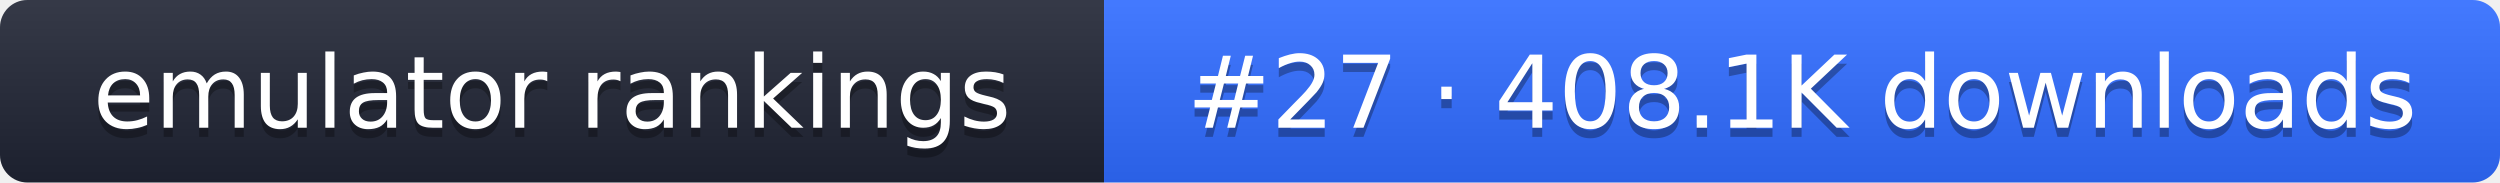
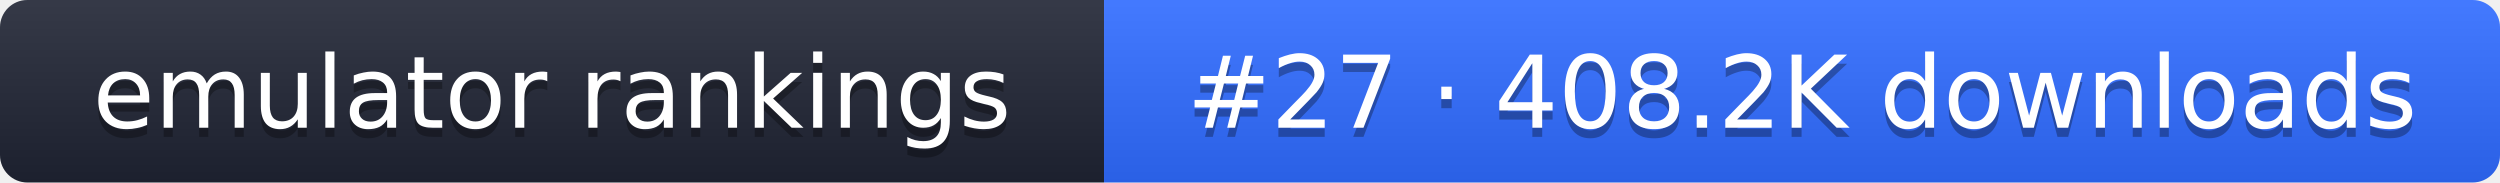
- <svg xmlns="http://www.w3.org/2000/svg" width="274" height="20" role="img" aria-label="emulator rankings: #27 · 408.1K downloads">
+ <svg xmlns="http://www.w3.org/2000/svg" width="274" height="20" role="img" aria-label="emulator rankings: #27 · 408.2K downloads">
  <linearGradient id="g" x2="0" y2="100%">
    <stop offset="0" stop-color="#fff" stop-opacity=".1" />
    <stop offset="1" stop-opacity=".1" />
  </linearGradient>
  <clipPath id="r">
    <rect width="274" height="20" rx="3" fill="#fff" />
  </clipPath>
  <g clip-path="url(#r)">
    <rect width="121" height="20" fill="#1f2433" />
    <rect x="121" width="153" height="20" fill="#2f6bff" />
    <rect width="274" height="20" fill="url(#g)" />
  </g>
  <g fill="#fff" text-anchor="middle" font-family="Verdana,DejaVu Sans,sans-serif" font-size="11">
    <text x="60.5" y="15" fill="#010101" fill-opacity=".3">emulator rankings</text>
    <text x="60.5" y="14">emulator rankings</text>
-     <text x="197.5" y="15" fill="#010101" fill-opacity=".3">#27 · 408.1K downloads</text>
-     <text x="197.5" y="14">#27 · 408.1K downloads</text>
+     <text x="197.5" y="15" fill="#010101" fill-opacity=".3">#27 · 408.2K downloads</text>
+     <text x="197.5" y="14">#27 · 408.2K downloads</text>
  </g>
</svg>
